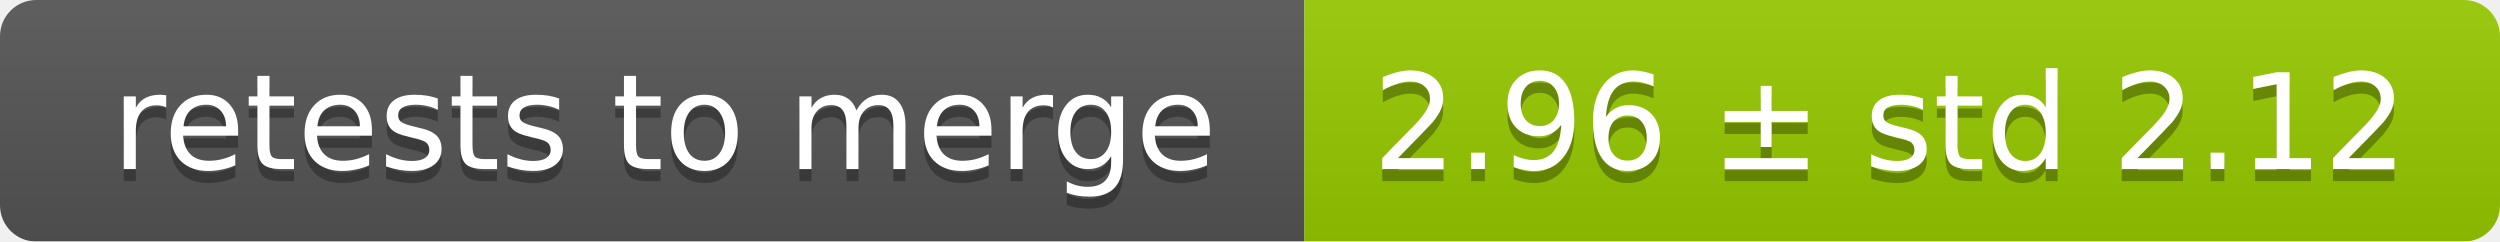
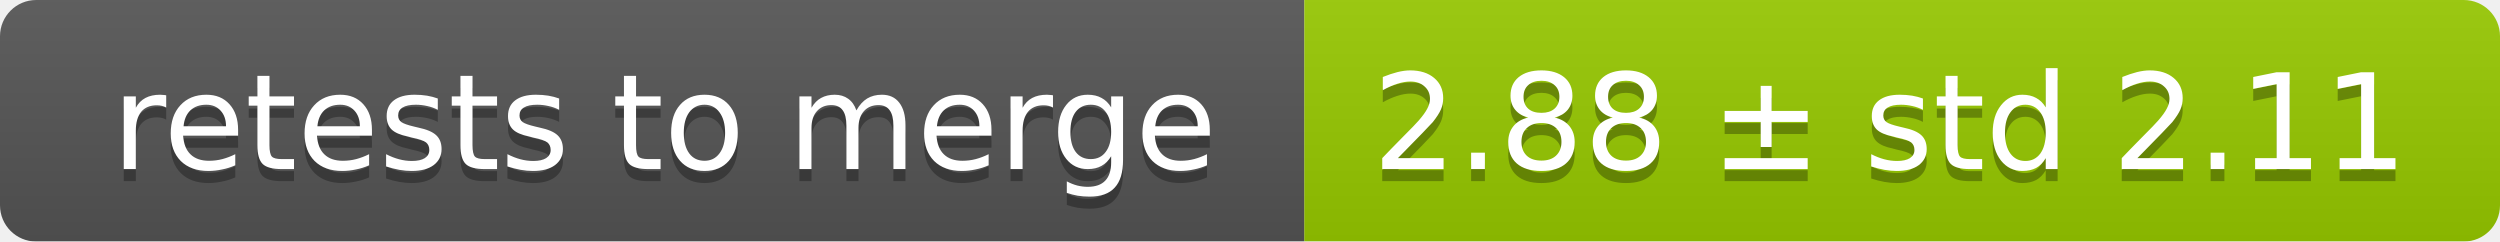
<svg xmlns="http://www.w3.org/2000/svg" width="207" height="20">
  <linearGradient id="smooth" x2="0" y2="100%">
    <stop offset="0" stop-color="#bbb" stop-opacity=".1" />
    <stop offset="1" stop-opacity=".1" />
  </linearGradient>
  <mask id="round">
    <rect width="207" height="20" rx="3" fill="#fff" />
  </mask>
  <g mask="url(#round)">
    <rect width="108" height="20" fill="#555" />
    <rect x="108" width="99" height="20" fill="#97ca00" />
    <rect width="207" height="20" fill="url(#smooth)" />
  </g>
  <g fill="#fff" text-anchor="middle" font-family="DejaVu Sans,Verdana,Geneva,sans-serif" font-size="11">
    <text x="55" y="15" fill="#010101" fill-opacity=".3">retests to merge</text>
    <text x="55" y="14">retests to merge</text>
-     <text x="156.5" y="15" fill="#010101" fill-opacity=".3">2.96 ± std 2.12</text>
-     <text x="156.5" y="14">2.96 ± std 2.12</text>
+     <text x="156.5" y="15" fill="#010101" fill-opacity=".3">2.88 ± std 2.11</text>
+     <text x="156.5" y="14">2.88 ± std 2.11</text>
  </g>
</svg>
